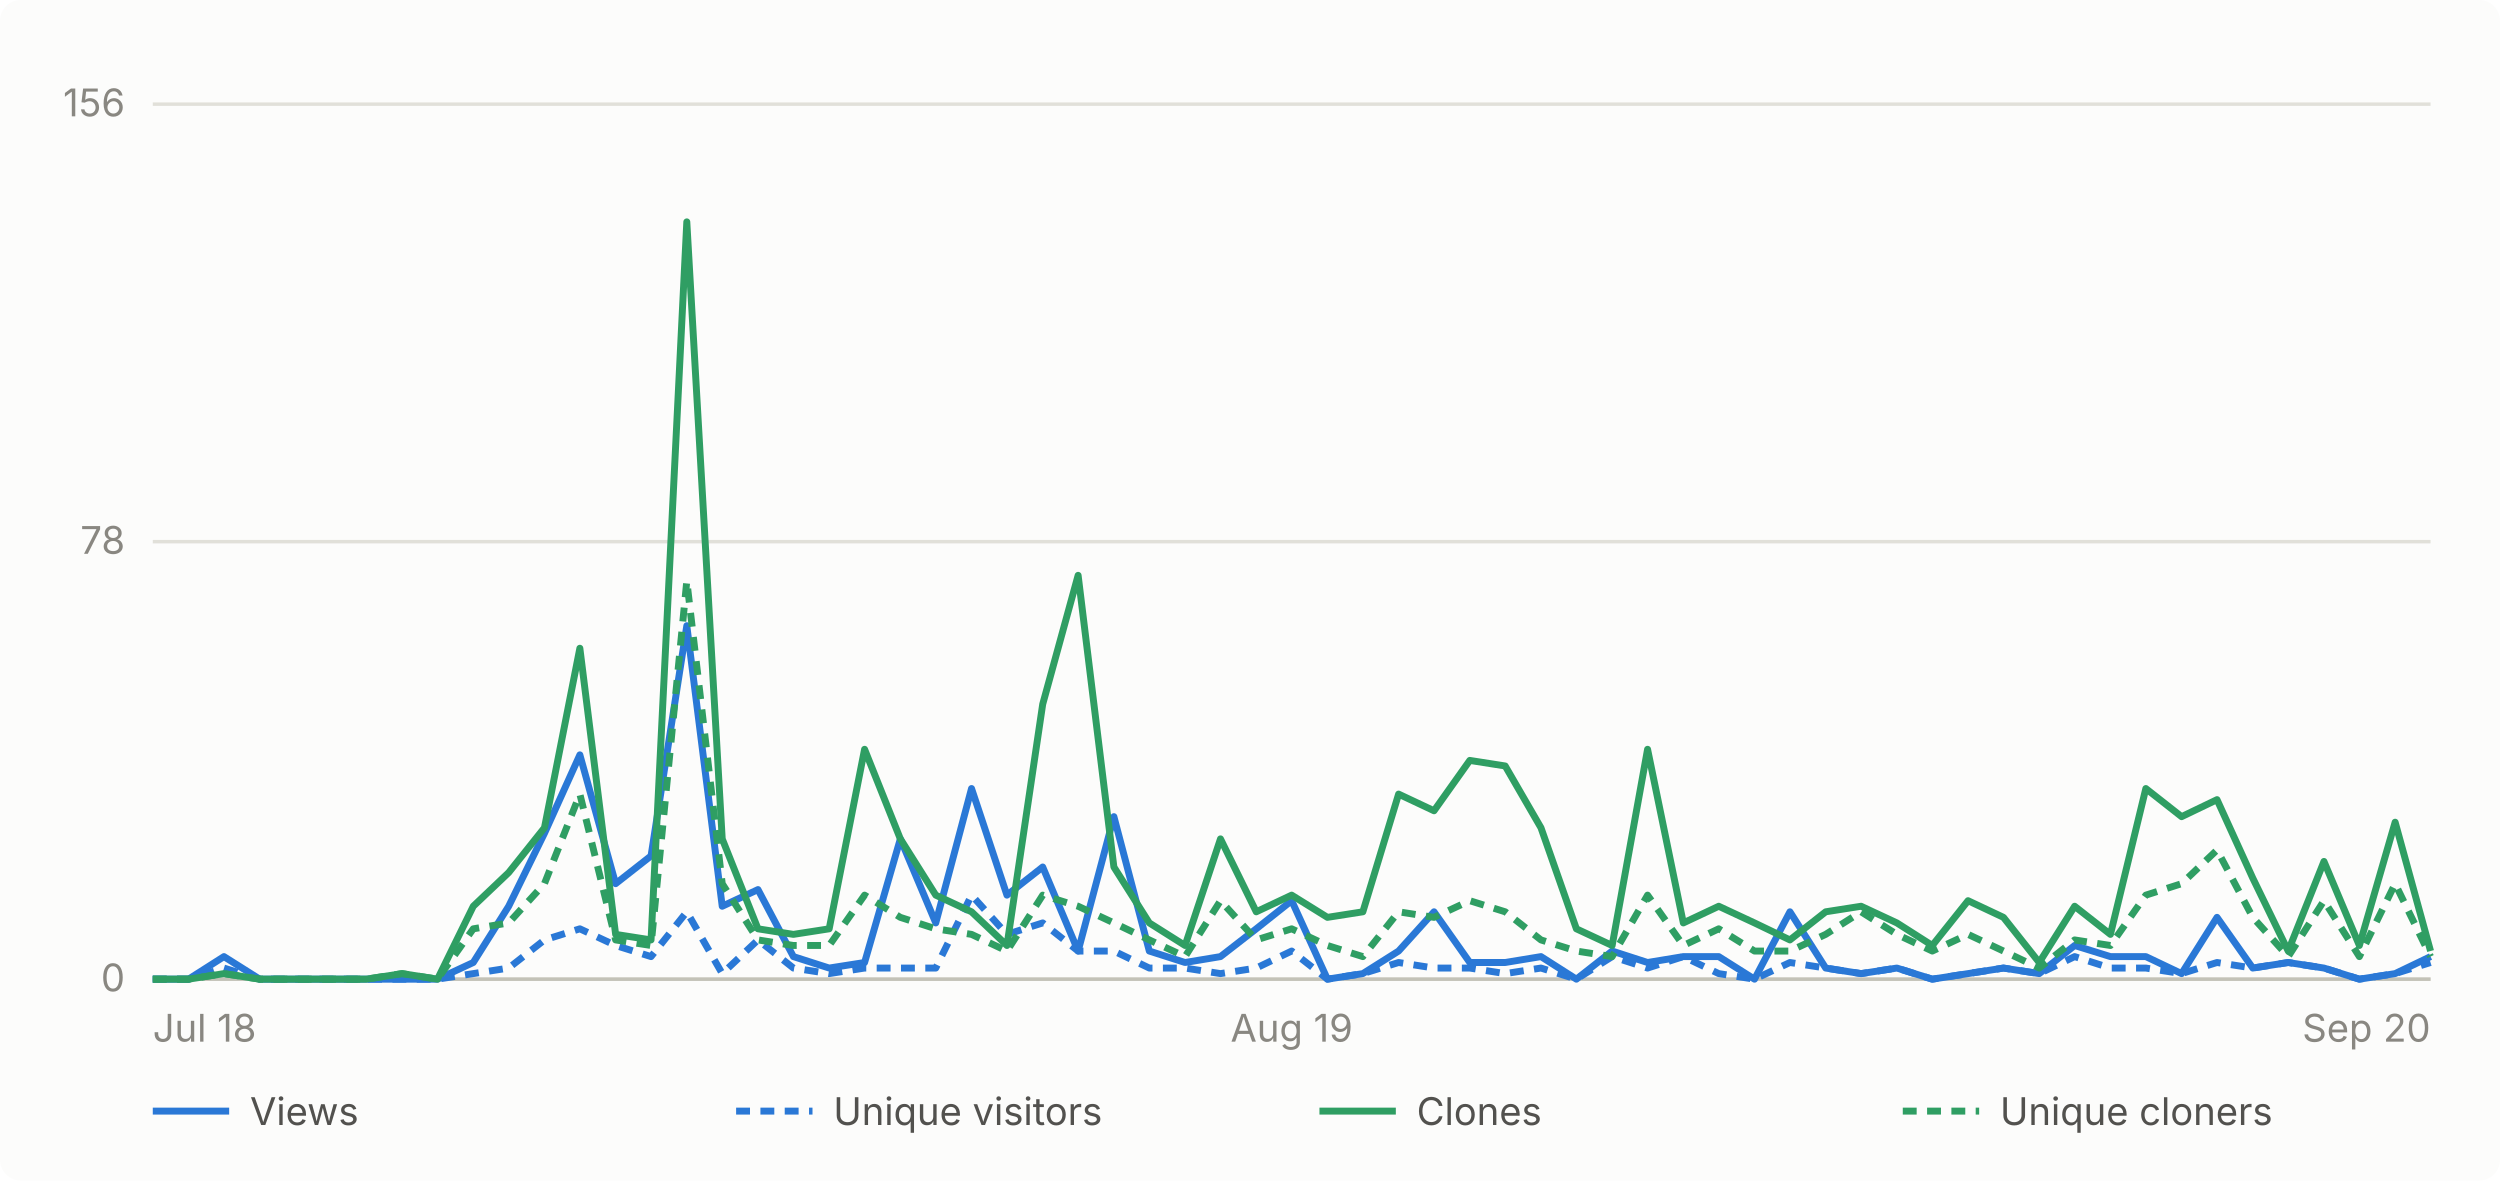
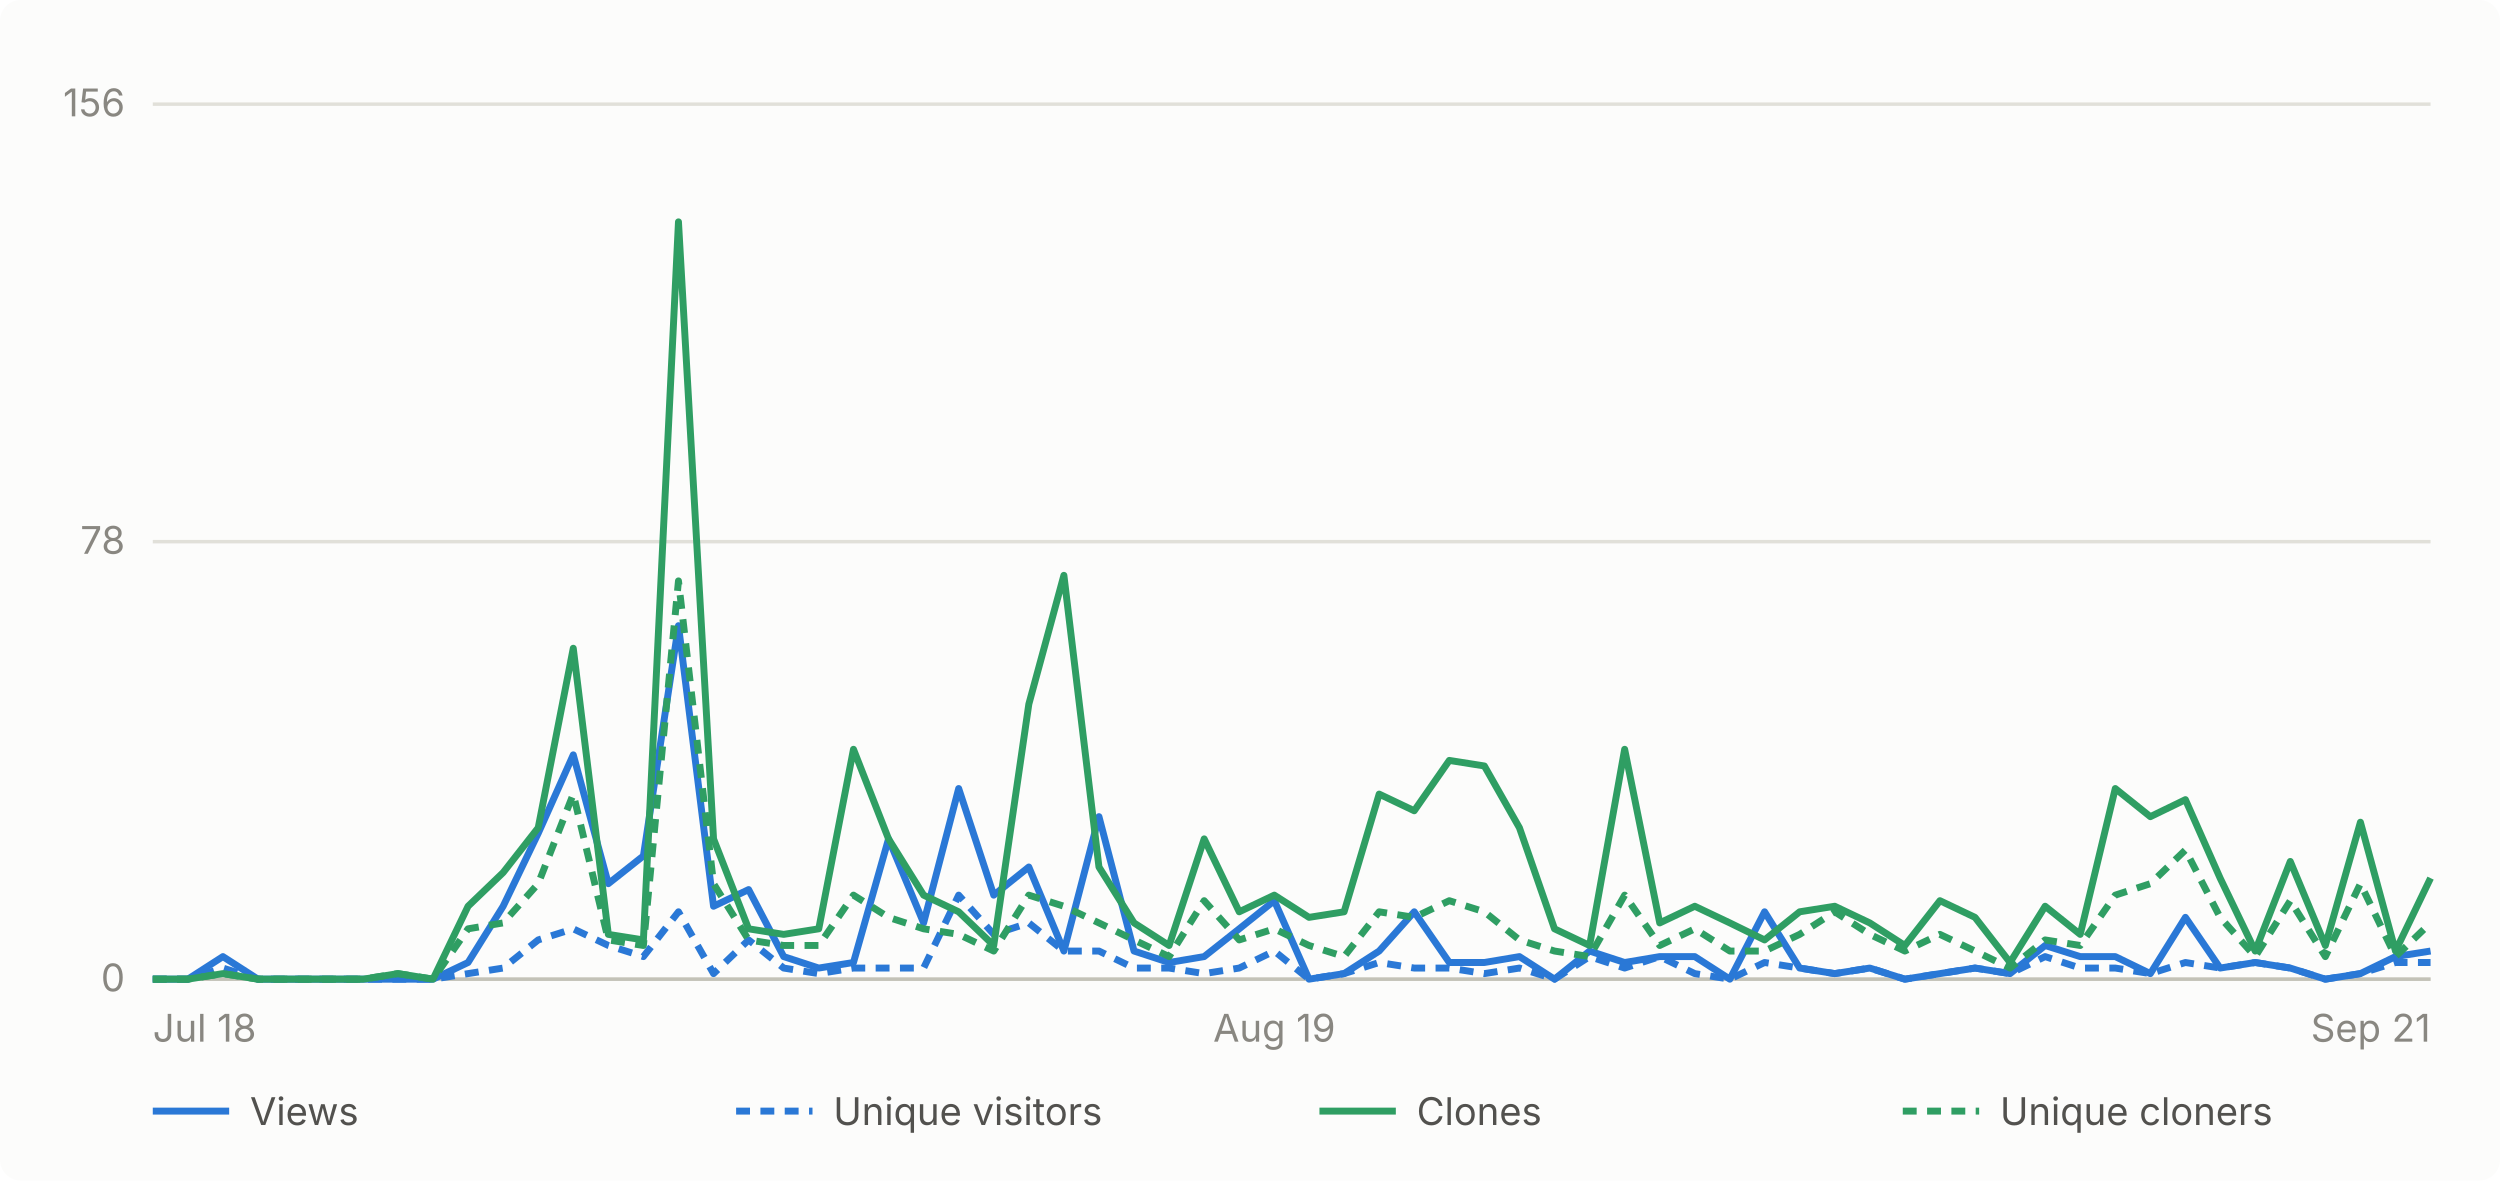
- <svg xmlns="http://www.w3.org/2000/svg" viewBox="0 0 720 340" width="720" height="340" role="img" aria-label="Daily GitHub traffic for abhiunix/AgentHarbor, Jul 18 to Sep 20">
+ <svg xmlns="http://www.w3.org/2000/svg" viewBox="0 0 720 340" width="720" height="340" role="img" aria-label="Daily GitHub traffic for abhiunix/AgentHarbor, Jul 18 to Sep 21">
  <rect width="720" height="340" fill="#fcfcfb" rx="6" />
  <g font-family="system-ui, -apple-system, 'Segoe UI', sans-serif">
    <line x1="44" y1="282.0" x2="700" y2="282.0" stroke="#e1e0d9" stroke-width="1" />
    <text x="36" y="285.5" text-anchor="end" fill="#898781" font-size="11">0</text>
    <line x1="44" y1="156.0" x2="700" y2="156.0" stroke="#e1e0d9" stroke-width="1" />
    <text x="36" y="159.5" text-anchor="end" fill="#898781" font-size="11">78</text>
    <line x1="44" y1="30.0" x2="700" y2="30.0" stroke="#e1e0d9" stroke-width="1" />
    <text x="36" y="33.5" text-anchor="end" fill="#898781" font-size="11">156</text>
    <line x1="44" y1="282" x2="700" y2="282" stroke="#c3c2b7" stroke-width="1" />
    <text x="44.0" y="300" text-anchor="start" fill="#898781" font-size="11">Jul 18</text>
-     <text x="372.0" y="300" text-anchor="middle" fill="#898781" font-size="11">Aug 19</text>
-     <text x="700.0" y="300" text-anchor="end" fill="#898781" font-size="11">Sep 20</text>
-     <path d="M 44.0 282.0 L 54.3 282.0 L 64.5 275.5 L 74.8 282.0 L 85.0 282.0 L 95.3 282.0 L 105.5 282.0 L 115.8 282.0 L 126.0 282.0 L 136.3 277.2 L 146.5 261.0 L 156.8 240.0 L 167.0 217.4 L 177.3 254.5 L 187.5 246.5 L 197.8 180.2 L 208.0 261.0 L 218.3 256.2 L 228.5 275.5 L 238.8 278.8 L 249.0 277.2 L 259.3 241.6 L 269.5 265.8 L 279.8 227.1 L 290.0 257.8 L 300.3 249.7 L 310.5 273.9 L 320.8 235.2 L 331.0 273.9 L 341.3 277.2 L 351.5 275.5 L 361.8 267.5 L 372.0 259.4 L 382.3 282.0 L 392.5 280.4 L 402.8 273.9 L 413.0 262.6 L 423.3 277.2 L 433.5 277.2 L 443.8 275.5 L 454.0 282.0 L 464.3 273.9 L 474.5 277.2 L 484.8 275.5 L 495.0 275.5 L 505.3 282.0 L 515.5 262.6 L 525.8 278.8 L 536.0 280.4 L 546.3 278.8 L 556.5 282.0 L 566.8 280.4 L 577.0 278.8 L 587.3 280.4 L 597.5 272.3 L 607.8 275.5 L 618.0 275.5 L 628.3 280.4 L 638.5 264.2 L 648.8 278.8 L 659.0 277.2 L 669.3 278.8 L 679.5 282.0 L 689.8 280.4 L 700.0 275.5" fill="none" stroke="#2a78d6" stroke-width="2" stroke-linejoin="round" />
-     <path d="M 44.0 282.0 L 54.3 282.0 L 64.5 278.8 L 74.8 282.0 L 85.0 282.0 L 95.3 282.0 L 105.5 282.0 L 115.8 282.0 L 126.0 282.0 L 136.3 280.4 L 146.5 278.8 L 156.8 270.7 L 167.0 267.5 L 177.3 272.3 L 187.5 275.5 L 197.8 262.6 L 208.0 280.4 L 218.3 270.7 L 228.5 278.8 L 238.8 280.4 L 249.0 278.8 L 259.3 278.8 L 269.5 278.8 L 279.8 257.8 L 290.0 269.1 L 300.3 265.8 L 310.5 273.9 L 320.8 273.9 L 331.0 278.8 L 341.3 278.8 L 351.5 280.4 L 361.8 278.8 L 372.0 273.9 L 382.3 282.0 L 392.5 280.4 L 402.8 277.2 L 413.0 278.8 L 423.3 278.8 L 433.5 280.4 L 443.8 278.8 L 454.0 282.0 L 464.3 275.5 L 474.5 278.8 L 484.8 275.5 L 495.0 280.4 L 505.3 282.0 L 515.5 277.2 L 525.8 278.8 L 536.0 280.4 L 546.3 278.8 L 556.5 282.0 L 566.8 280.4 L 577.0 278.8 L 587.3 280.4 L 597.5 275.5 L 607.8 278.8 L 618.0 278.8 L 628.3 280.4 L 638.5 277.2 L 648.8 278.8 L 659.0 277.2 L 669.3 278.8 L 679.5 282.0 L 689.8 280.4 L 700.0 277.2" fill="none" stroke="#2a78d6" stroke-width="2" stroke-linejoin="round" stroke-dasharray="4 3" />
-     <path d="M 44.0 282.0 L 54.3 282.0 L 64.5 280.4 L 74.8 282.0 L 85.0 282.0 L 95.3 282.0 L 105.5 282.0 L 115.8 280.4 L 126.0 282.0 L 136.3 261.0 L 146.5 251.3 L 156.8 238.4 L 167.0 186.7 L 177.3 269.1 L 187.5 270.7 L 197.8 63.9 L 208.0 241.6 L 218.3 267.5 L 228.5 269.1 L 238.8 267.5 L 249.0 215.8 L 259.3 241.6 L 269.5 257.8 L 279.8 262.6 L 290.0 272.3 L 300.3 202.8 L 310.5 165.7 L 320.8 249.7 L 331.0 265.8 L 341.3 272.3 L 351.5 241.6 L 361.8 262.6 L 372.0 257.8 L 382.3 264.2 L 392.5 262.6 L 402.8 228.7 L 413.0 233.5 L 423.3 219.0 L 433.5 220.6 L 443.8 238.4 L 454.0 267.5 L 464.3 272.3 L 474.5 215.8 L 484.8 265.8 L 495.0 261.0 L 505.3 265.8 L 515.5 270.7 L 525.8 262.6 L 536.0 261.0 L 546.3 265.8 L 556.5 272.3 L 566.8 259.4 L 577.0 264.2 L 587.3 277.2 L 597.5 261.0 L 607.8 269.1 L 618.0 227.1 L 628.3 235.2 L 638.5 230.3 L 648.8 252.9 L 659.0 273.9 L 669.3 248.1 L 679.5 272.3 L 689.8 236.8 L 700.0 273.9" fill="none" stroke="#2f9e63" stroke-width="2" stroke-linejoin="round" />
-     <path d="M 44.0 282.0 L 54.3 282.0 L 64.5 280.4 L 74.8 282.0 L 85.0 282.0 L 95.3 282.0 L 105.5 282.0 L 115.8 280.4 L 126.0 282.0 L 136.3 267.5 L 146.5 265.8 L 156.8 254.5 L 167.0 228.7 L 177.3 270.7 L 187.5 272.3 L 197.8 167.3 L 208.0 254.5 L 218.3 270.7 L 228.5 272.3 L 238.8 272.3 L 249.0 257.8 L 259.3 264.2 L 269.5 267.5 L 279.8 269.1 L 290.0 273.9 L 300.3 257.8 L 310.5 261.0 L 320.8 265.8 L 331.0 270.7 L 341.3 275.5 L 351.5 259.4 L 361.8 270.7 L 372.0 267.5 L 382.3 272.3 L 392.5 275.5 L 402.8 262.6 L 413.0 264.2 L 423.3 259.4 L 433.5 262.6 L 443.8 270.7 L 454.0 273.9 L 464.3 275.5 L 474.5 257.8 L 484.8 272.3 L 495.0 267.5 L 505.3 273.9 L 515.5 273.9 L 525.8 269.1 L 536.0 262.6 L 546.3 269.1 L 556.5 273.9 L 566.8 269.1 L 577.0 273.9 L 587.3 278.8 L 597.5 270.7 L 607.8 272.3 L 618.0 257.8 L 628.3 254.5 L 638.5 244.8 L 648.8 264.2 L 659.0 275.5 L 669.3 259.4 L 679.5 275.5 L 689.8 254.5 L 700.0 275.5" fill="none" stroke="#2f9e63" stroke-width="2" stroke-linejoin="round" stroke-dasharray="4 3" />
+     <text x="367.0" y="300" text-anchor="middle" fill="#898781" font-size="11">Aug 19</text>
+     <text x="700.0" y="300" text-anchor="end" fill="#898781" font-size="11">Sep 21</text>
+     <path d="M 44.0 282.0 L 54.1 282.0 L 64.2 275.5 L 74.3 282.0 L 84.4 282.0 L 94.5 282.0 L 104.6 282.0 L 114.6 282.0 L 124.7 282.0 L 134.8 277.2 L 144.9 261.0 L 155.0 240.0 L 165.1 217.4 L 175.2 254.5 L 185.3 246.5 L 195.4 180.2 L 205.5 261.0 L 215.6 256.2 L 225.7 275.5 L 235.8 278.8 L 245.8 277.2 L 255.9 241.6 L 266.0 265.8 L 276.1 227.1 L 286.2 257.8 L 296.3 249.7 L 306.4 273.9 L 316.5 235.2 L 326.6 273.9 L 336.7 277.2 L 346.8 275.5 L 356.9 267.5 L 367.0 259.4 L 377.0 282.0 L 387.1 280.4 L 397.2 273.9 L 407.3 262.6 L 417.4 277.2 L 427.5 277.2 L 437.6 275.5 L 447.7 282.0 L 457.8 273.9 L 467.9 277.2 L 478.0 275.5 L 488.1 275.5 L 498.2 282.0 L 508.2 262.6 L 518.3 278.8 L 528.4 280.4 L 538.5 278.8 L 548.6 282.0 L 558.7 280.4 L 568.8 278.8 L 578.9 280.4 L 589.0 272.3 L 599.1 275.5 L 609.2 275.5 L 619.3 280.4 L 629.4 264.2 L 639.4 278.8 L 649.5 277.2 L 659.6 278.8 L 669.7 282.0 L 679.8 280.4 L 689.9 275.5 L 700.0 273.9" fill="none" stroke="#2a78d6" stroke-width="2" stroke-linejoin="round" />
+     <path d="M 44.0 282.0 L 54.1 282.0 L 64.2 278.8 L 74.3 282.0 L 84.4 282.0 L 94.5 282.0 L 104.6 282.0 L 114.6 282.0 L 124.7 282.0 L 134.8 280.4 L 144.9 278.8 L 155.0 270.7 L 165.1 267.5 L 175.2 272.3 L 185.3 275.5 L 195.4 262.6 L 205.5 280.4 L 215.6 270.7 L 225.7 278.8 L 235.8 280.4 L 245.8 278.8 L 255.9 278.8 L 266.0 278.8 L 276.1 257.8 L 286.2 269.1 L 296.3 265.8 L 306.4 273.9 L 316.5 273.9 L 326.6 278.8 L 336.7 278.8 L 346.8 280.4 L 356.9 278.8 L 367.0 273.9 L 377.0 282.0 L 387.1 280.4 L 397.2 277.2 L 407.3 278.8 L 417.4 278.8 L 427.5 280.4 L 437.6 278.8 L 447.7 282.0 L 457.8 275.5 L 467.9 278.8 L 478.0 275.5 L 488.1 280.4 L 498.2 282.0 L 508.2 277.2 L 518.3 278.8 L 528.4 280.4 L 538.5 278.8 L 548.6 282.0 L 558.7 280.4 L 568.8 278.8 L 578.9 280.4 L 589.0 275.5 L 599.1 278.8 L 609.2 278.8 L 619.3 280.4 L 629.4 277.2 L 639.4 278.8 L 649.5 277.2 L 659.6 278.8 L 669.7 282.0 L 679.8 280.4 L 689.9 277.2 L 700.0 277.2" fill="none" stroke="#2a78d6" stroke-width="2" stroke-linejoin="round" stroke-dasharray="4 3" />
+     <path d="M 44.0 282.0 L 54.1 282.0 L 64.2 280.4 L 74.3 282.0 L 84.4 282.0 L 94.5 282.0 L 104.6 282.0 L 114.6 280.4 L 124.7 282.0 L 134.8 261.0 L 144.9 251.3 L 155.0 238.4 L 165.1 186.7 L 175.2 269.1 L 185.3 270.7 L 195.4 63.9 L 205.5 241.6 L 215.6 267.5 L 225.7 269.1 L 235.8 267.5 L 245.8 215.8 L 255.9 241.6 L 266.0 257.8 L 276.1 262.6 L 286.2 272.3 L 296.3 202.8 L 306.4 165.7 L 316.5 249.7 L 326.6 265.8 L 336.7 272.3 L 346.8 241.6 L 356.9 262.6 L 367.0 257.8 L 377.0 264.2 L 387.1 262.6 L 397.2 228.7 L 407.3 233.5 L 417.4 219.0 L 427.5 220.6 L 437.6 238.4 L 447.7 267.5 L 457.8 272.3 L 467.9 215.8 L 478.0 265.8 L 488.1 261.0 L 498.2 265.8 L 508.2 270.7 L 518.3 262.6 L 528.4 261.0 L 538.5 265.8 L 548.6 272.3 L 558.7 259.4 L 568.8 264.2 L 578.9 277.2 L 589.0 261.0 L 599.1 269.1 L 609.2 227.1 L 619.3 235.2 L 629.4 230.3 L 639.4 252.9 L 649.5 273.9 L 659.6 248.1 L 669.7 272.3 L 679.8 236.8 L 689.9 273.9 L 700.0 252.9" fill="none" stroke="#2f9e63" stroke-width="2" stroke-linejoin="round" />
+     <path d="M 44.0 282.0 L 54.1 282.0 L 64.2 280.4 L 74.3 282.0 L 84.4 282.0 L 94.5 282.0 L 104.6 282.0 L 114.6 280.4 L 124.7 282.0 L 134.8 267.5 L 144.9 265.8 L 155.0 254.5 L 165.1 228.7 L 175.2 270.7 L 185.3 272.3 L 195.4 167.3 L 205.5 254.5 L 215.6 270.7 L 225.7 272.3 L 235.8 272.3 L 245.8 257.8 L 255.9 264.2 L 266.0 267.5 L 276.1 269.1 L 286.2 273.9 L 296.3 257.8 L 306.4 261.0 L 316.5 265.8 L 326.6 270.7 L 336.7 275.5 L 346.8 259.4 L 356.9 270.7 L 367.0 267.5 L 377.0 272.3 L 387.1 275.5 L 397.2 262.6 L 407.3 264.2 L 417.4 259.4 L 427.5 262.6 L 437.6 270.7 L 447.7 273.9 L 457.8 275.5 L 467.9 257.8 L 478.0 272.3 L 488.1 267.5 L 498.2 273.9 L 508.2 273.9 L 518.3 269.1 L 528.4 262.6 L 538.5 269.1 L 548.6 273.9 L 558.7 269.1 L 568.8 273.9 L 578.9 278.8 L 589.0 270.7 L 599.1 272.3 L 609.2 257.8 L 619.3 254.5 L 629.4 244.8 L 639.4 264.2 L 649.5 275.5 L 659.6 259.4 L 669.7 275.5 L 679.8 254.5 L 689.9 275.5 L 700.0 265.8" fill="none" stroke="#2f9e63" stroke-width="2" stroke-linejoin="round" stroke-dasharray="4 3" />
    <line x1="44" y1="320" x2="66" y2="320" stroke="#2a78d6" stroke-width="2" />
    <text x="72" y="324" fill="#52514e" font-size="11">Views</text>
    <line x1="212" y1="320" x2="234" y2="320" stroke="#2a78d6" stroke-width="2" stroke-dasharray="4 3" />
    <text x="240" y="324" fill="#52514e" font-size="11">Unique visitors</text>
    <line x1="380" y1="320" x2="402" y2="320" stroke="#2f9e63" stroke-width="2" />
    <text x="408" y="324" fill="#52514e" font-size="11">Clones</text>
    <line x1="548" y1="320" x2="570" y2="320" stroke="#2f9e63" stroke-width="2" stroke-dasharray="4 3" />
    <text x="576" y="324" fill="#52514e" font-size="11">Unique cloners</text>
  </g>
</svg>
